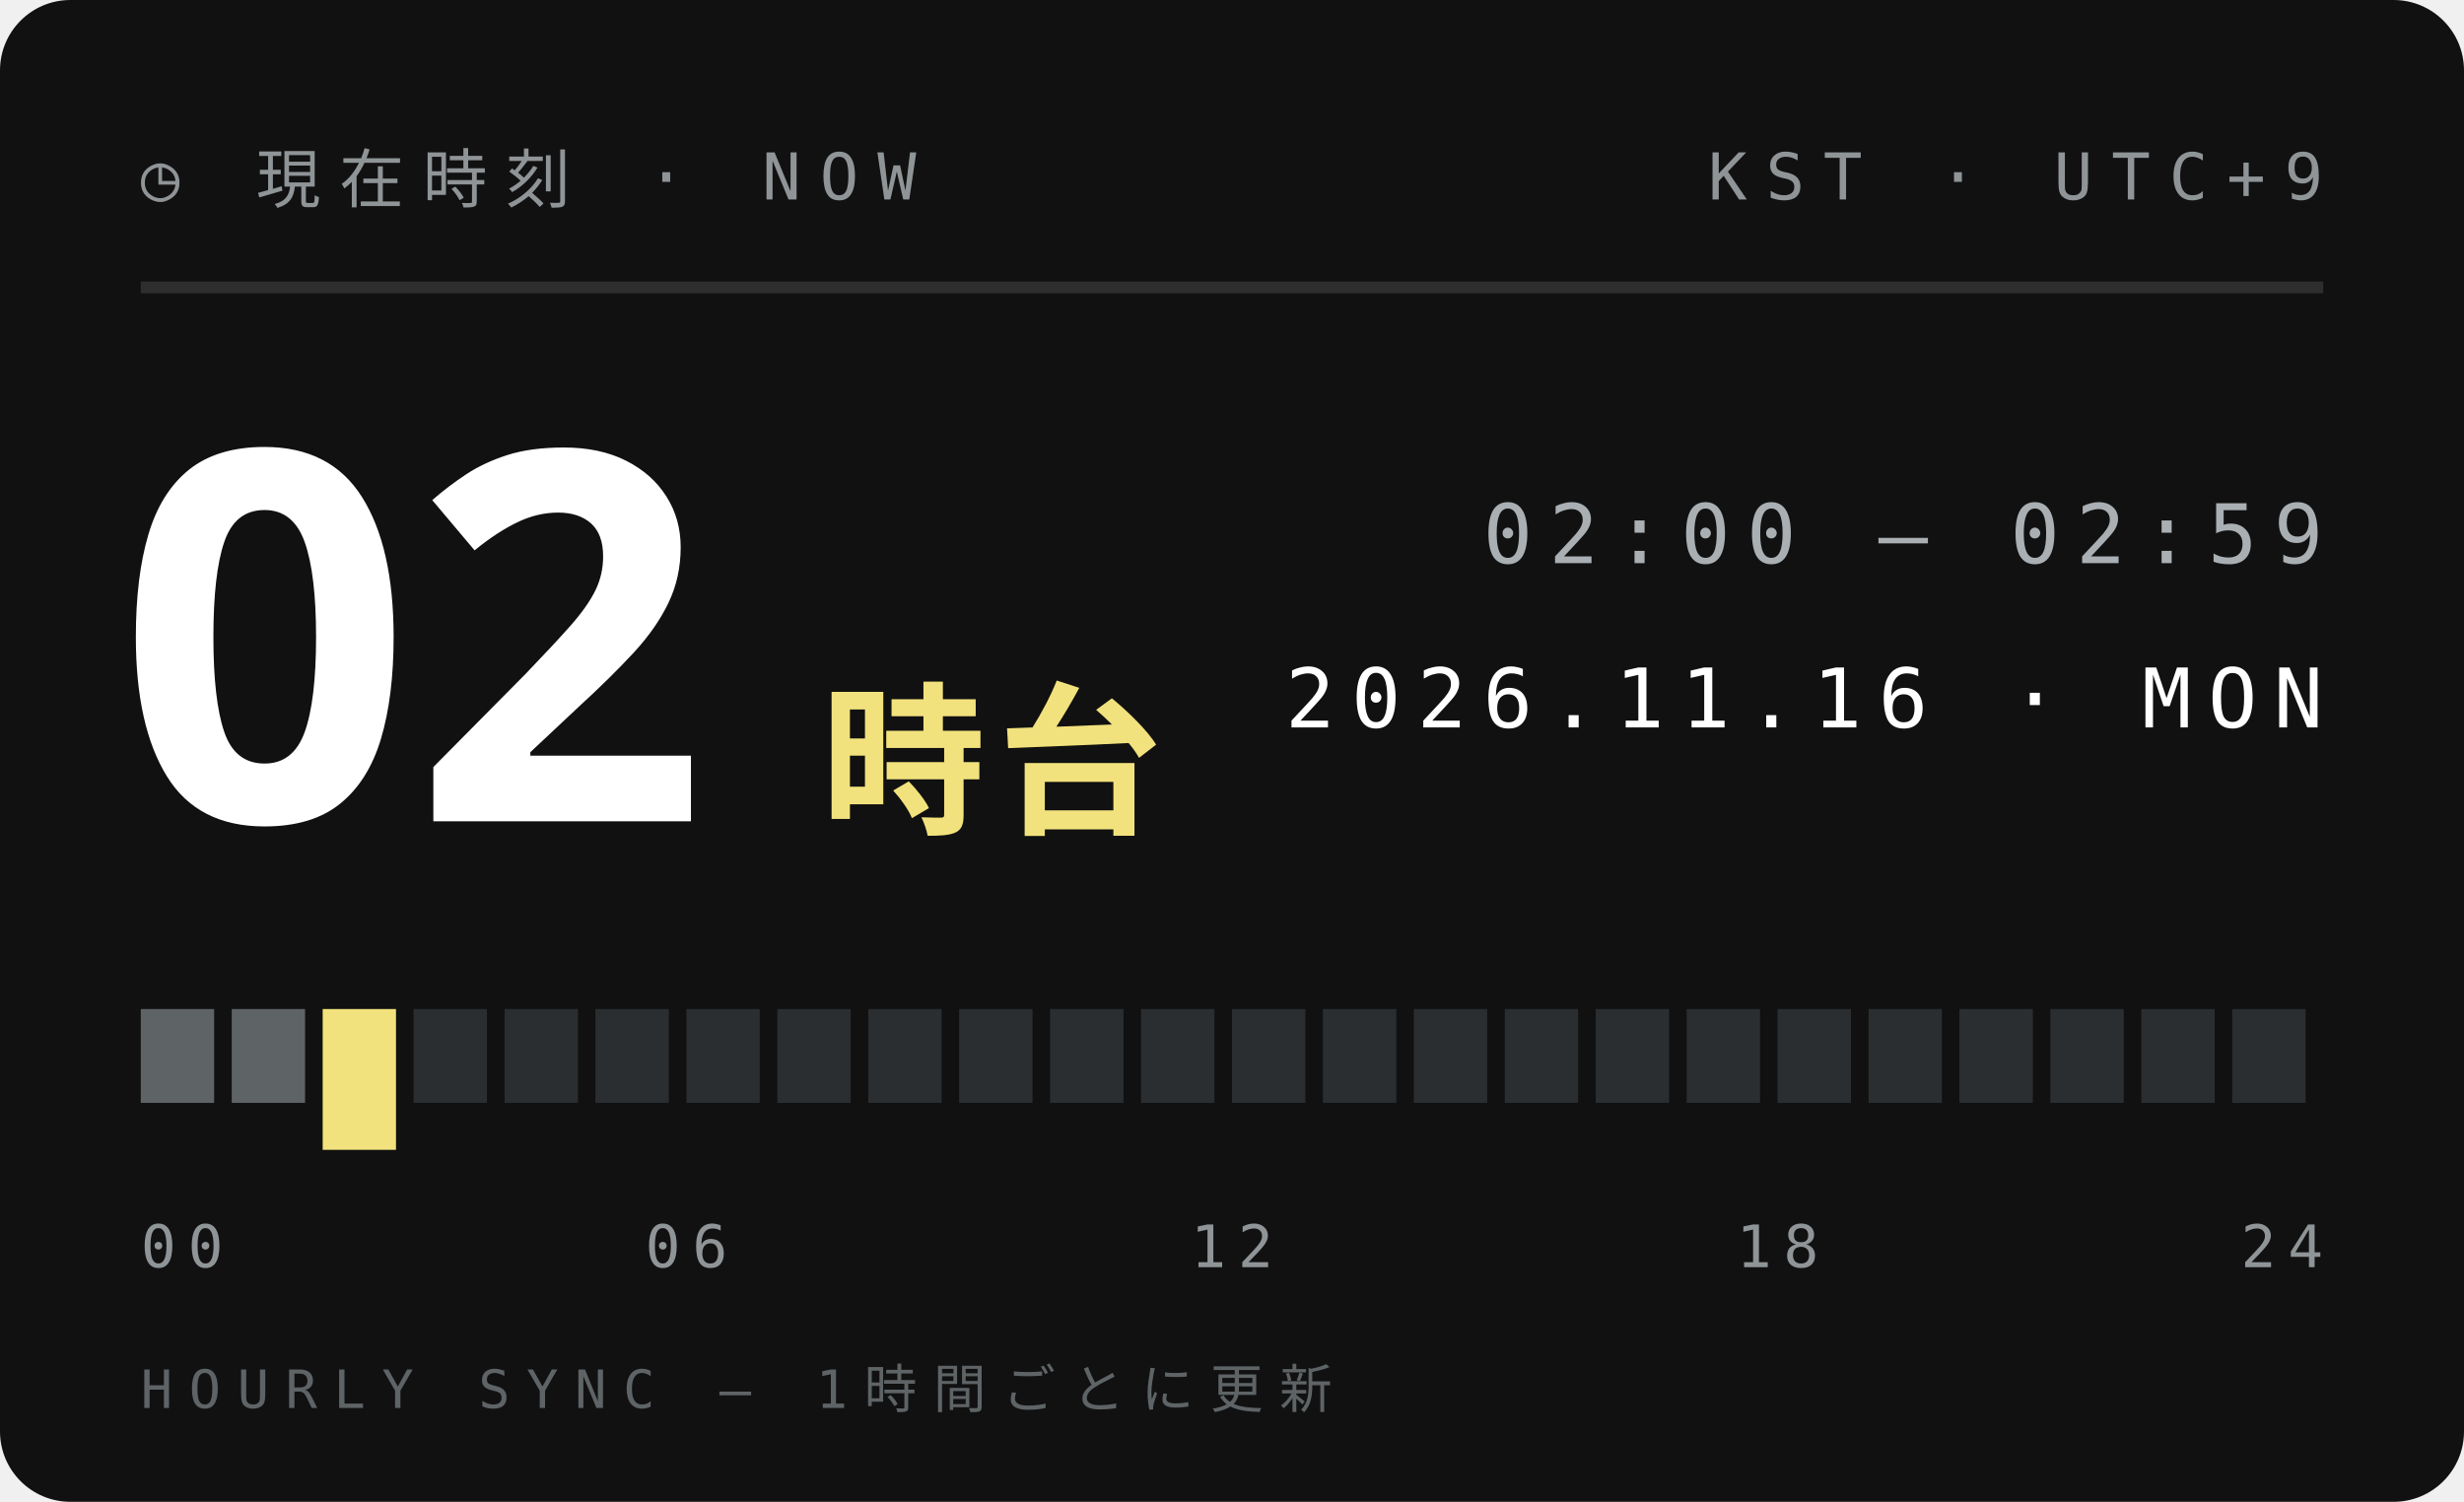
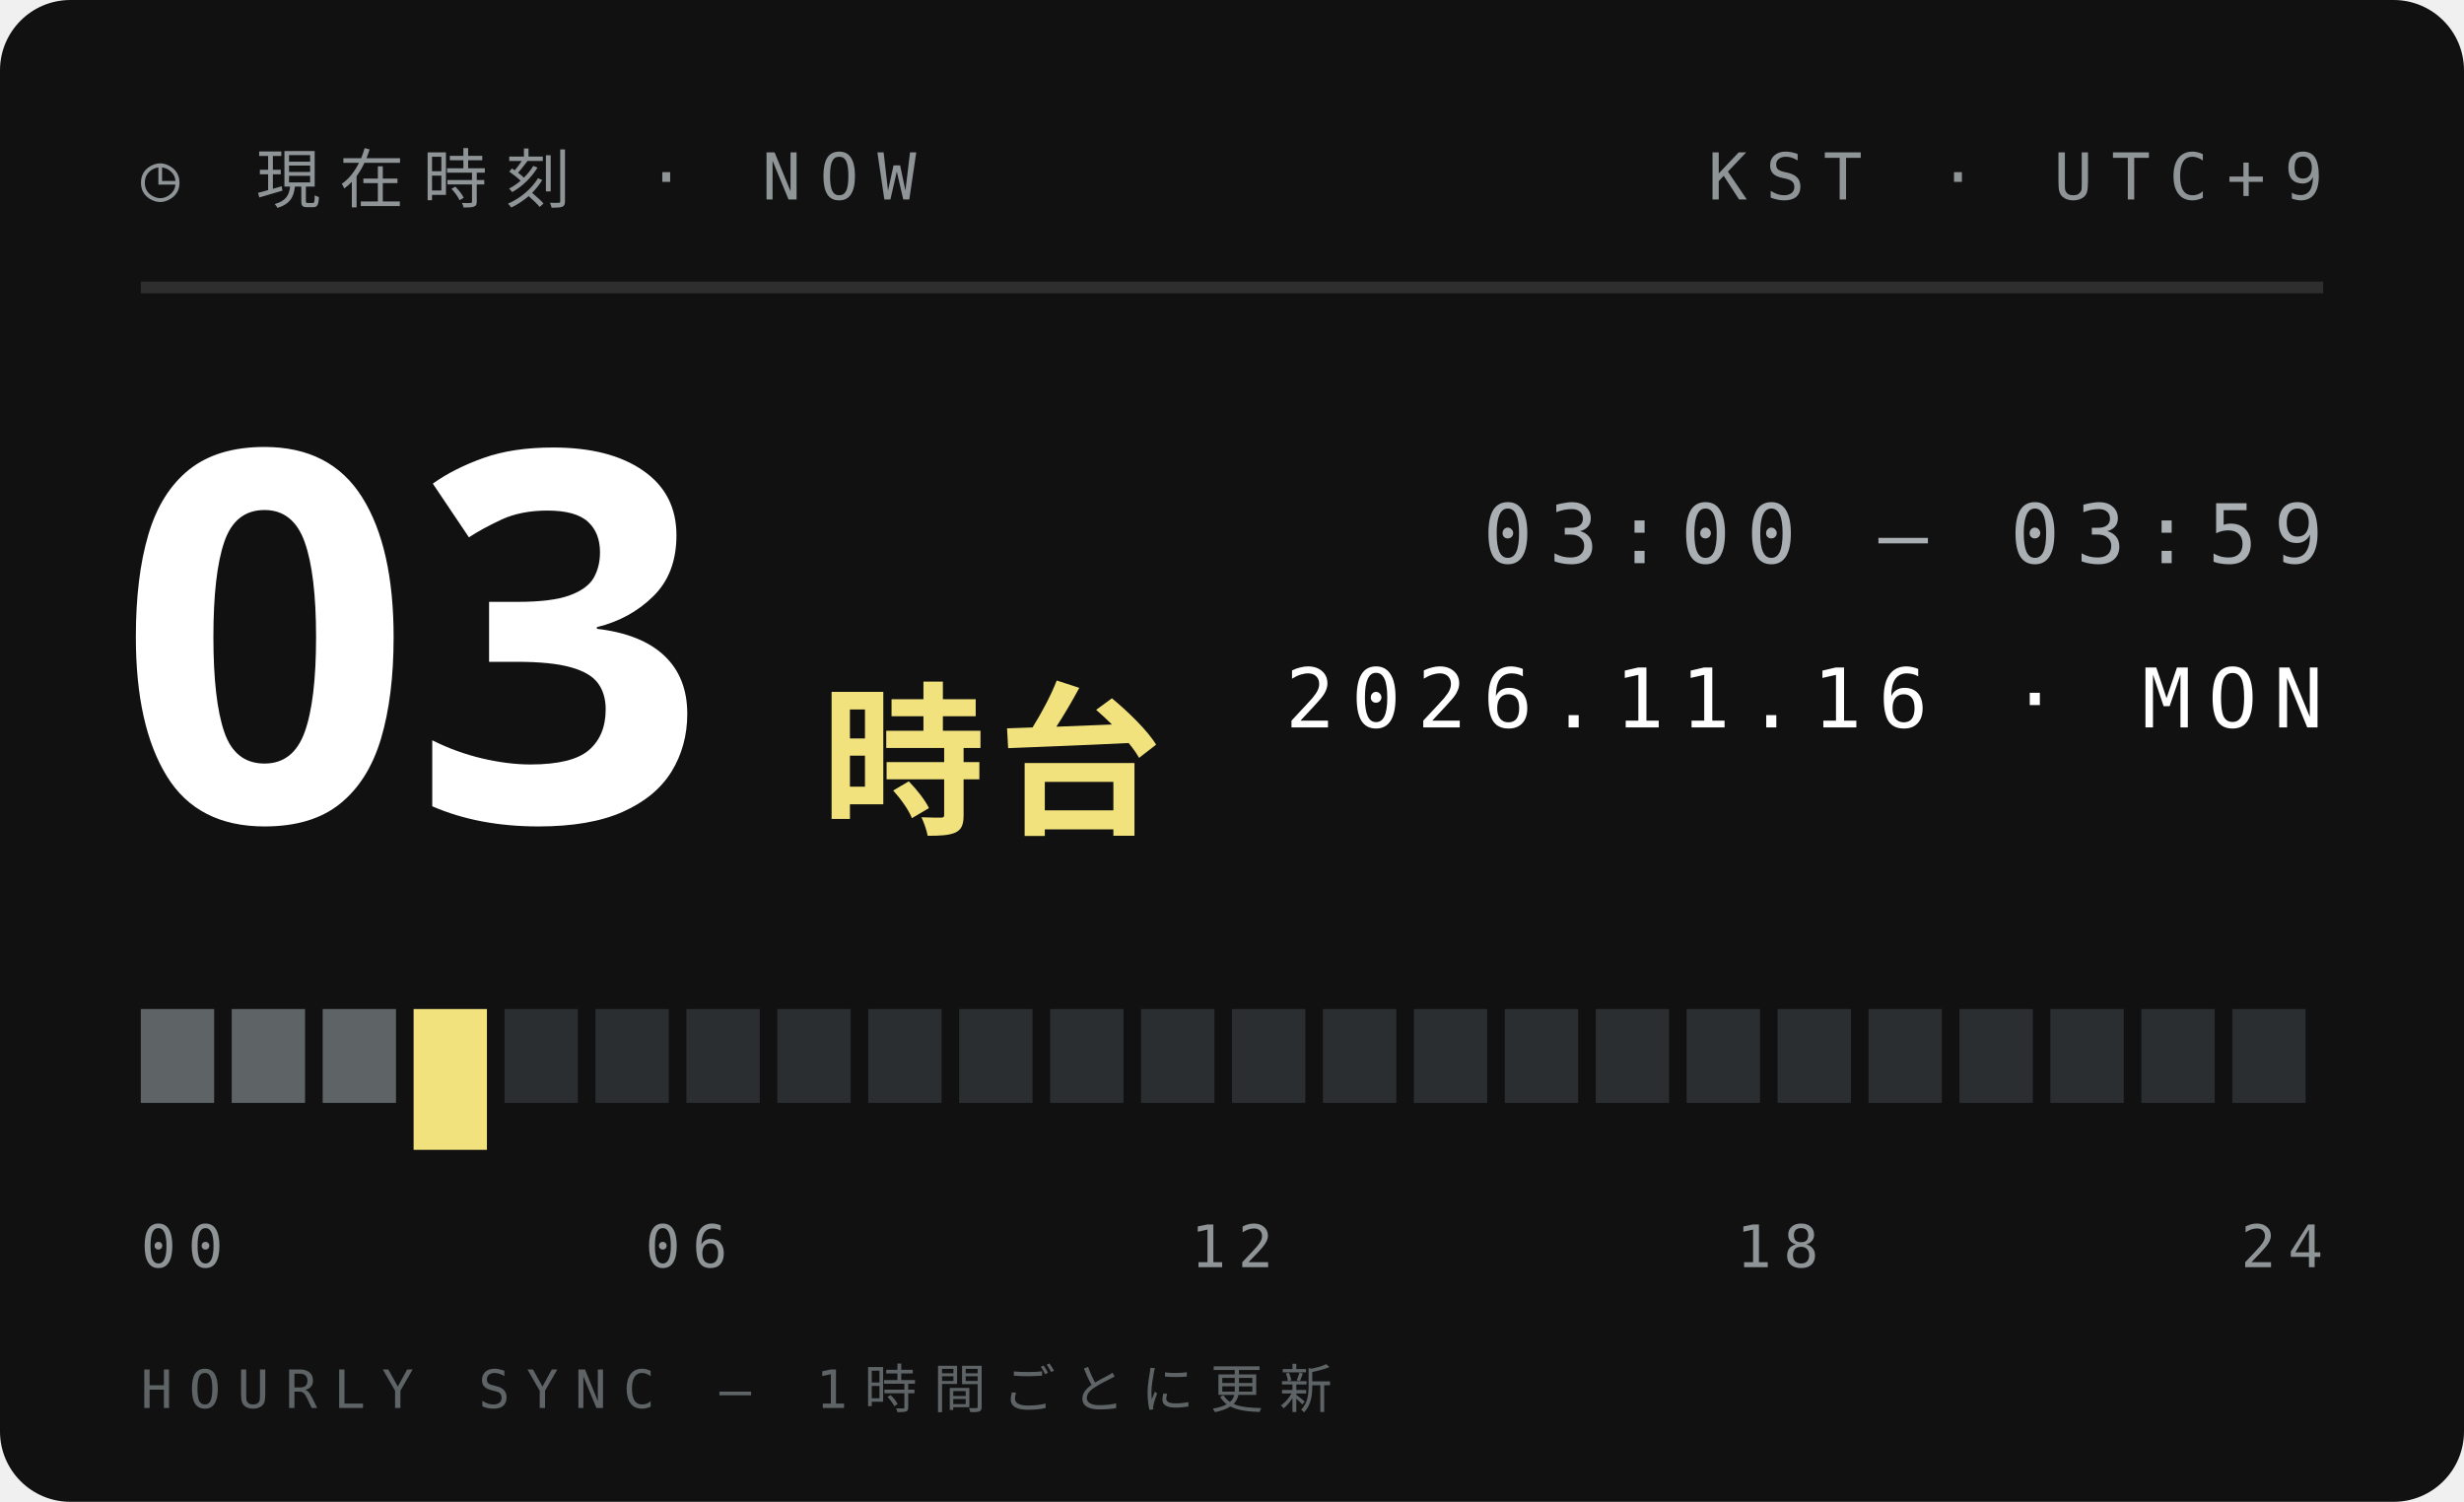
<svg xmlns="http://www.w3.org/2000/svg" width="210" height="128">
  <style>text{font:400 6.5px 'IBM Plex Mono',Menlo,monospace;letter-spacing:1.2px;fill:#5E6366}.s{font-size:5.5px}.v{font-weight:600;font-size:9px;fill:#111;letter-spacing:0}.b{font:900 20px 'Arial Black',sans-serif;fill:#111;letter-spacing:0}.j{font:800 11px 'Hiragino Sans','Noto Sans JP',sans-serif;fill:#111;letter-spacing:2px}</style>
  <rect width="210" height="128" rx="6" fill="#111" />
  <text x="12" y="17" style="font-size:5.5px;letter-spacing:1.6px;fill:#8F9497">◷ 現在時刻 · NOW</text>
  <text x="198" y="17" text-anchor="end" style="font-size:5.5px;letter-spacing:1.6px;fill:#8F9497">KST · UTC+9</text>
  <path d="M12 24.5H198" stroke="#ffffff1f" />
-   <text class="b" x="10" y="70" style="font-size:44px;fill:#fff">02</text>
+   <text class="b" x="10" y="70" style="font-size:44px;fill:#fff">03</text>
  <text class="j" x="70" y="70" style="font-size:14px;letter-spacing:1px;fill:#F2E27D">時台</text>
-   <text x="198" y="48" text-anchor="end" style="font-size:7px;letter-spacing:1.4px;fill:#A9AFB2">02:00 — 02:59</text>
+   <text x="198" y="48" text-anchor="end" style="font-size:7px;letter-spacing:1.4px;fill:#A9AFB2">03:00 — 03:59</text>
  <text x="198" y="62" text-anchor="end" style="font-size:7px;letter-spacing:1.4px;fill:#fff">2026.11.16 · MON</text>
  <rect x="12.00" y="86" width="6.25" height="8" fill="#5E6366" />
  <rect x="19.75" y="86" width="6.25" height="8" fill="#5E6366" />
-   <rect x="27.50" y="86" width="6.25" height="12" fill="#F2E27D" />
-   <rect x="35.25" y="86" width="6.25" height="8" fill="#2B2E30" />
+   <rect x="27.50" y="86" width="6.25" height="8" fill="#5E6366" />
+   <rect x="35.25" y="86" width="6.25" height="12" fill="#F2E27D" />
  <rect x="43.00" y="86" width="6.25" height="8" fill="#2B2E30" />
  <rect x="50.75" y="86" width="6.25" height="8" fill="#2B2E30" />
  <rect x="58.50" y="86" width="6.25" height="8" fill="#2B2E30" />
  <rect x="66.25" y="86" width="6.25" height="8" fill="#2B2E30" />
  <rect x="74.00" y="86" width="6.25" height="8" fill="#2B2E30" />
  <rect x="81.75" y="86" width="6.25" height="8" fill="#2B2E30" />
  <rect x="89.50" y="86" width="6.25" height="8" fill="#2B2E30" />
  <rect x="97.25" y="86" width="6.25" height="8" fill="#2B2E30" />
  <rect x="105.00" y="86" width="6.25" height="8" fill="#2B2E30" />
  <rect x="112.75" y="86" width="6.25" height="8" fill="#2B2E30" />
  <rect x="120.50" y="86" width="6.25" height="8" fill="#2B2E30" />
  <rect x="128.25" y="86" width="6.25" height="8" fill="#2B2E30" />
  <rect x="136.00" y="86" width="6.25" height="8" fill="#2B2E30" />
  <rect x="143.75" y="86" width="6.25" height="8" fill="#2B2E30" />
  <rect x="151.50" y="86" width="6.25" height="8" fill="#2B2E30" />
  <rect x="159.25" y="86" width="6.25" height="8" fill="#2B2E30" />
  <rect x="167.00" y="86" width="6.25" height="8" fill="#2B2E30" />
  <rect x="174.75" y="86" width="6.25" height="8" fill="#2B2E30" />
  <rect x="182.50" y="86" width="6.25" height="8" fill="#2B2E30" />
  <rect x="190.25" y="86" width="6.25" height="8" fill="#2B2E30" />
  <text x="12.0" y="108" text-anchor="start" style="font-size:5px;letter-spacing:1px;fill:#8F9497">00</text>
  <text x="58.5" y="108" text-anchor="middle" style="font-size:5px;letter-spacing:1px;fill:#8F9497">06</text>
  <text x="105.0" y="108" text-anchor="middle" style="font-size:5px;letter-spacing:1px;fill:#8F9497">12</text>
  <text x="151.5" y="108" text-anchor="middle" style="font-size:5px;letter-spacing:1px;fill:#8F9497">18</text>
  <text x="198.0" y="108" text-anchor="end" style="font-size:5px;letter-spacing:1px;fill:#8F9497">24</text>
  <text x="12" y="120" style="font-size:4.5px;letter-spacing:1.4px;fill:#5E6366">HOURLY SYNC — 1時間ごとに更新</text>
</svg>
